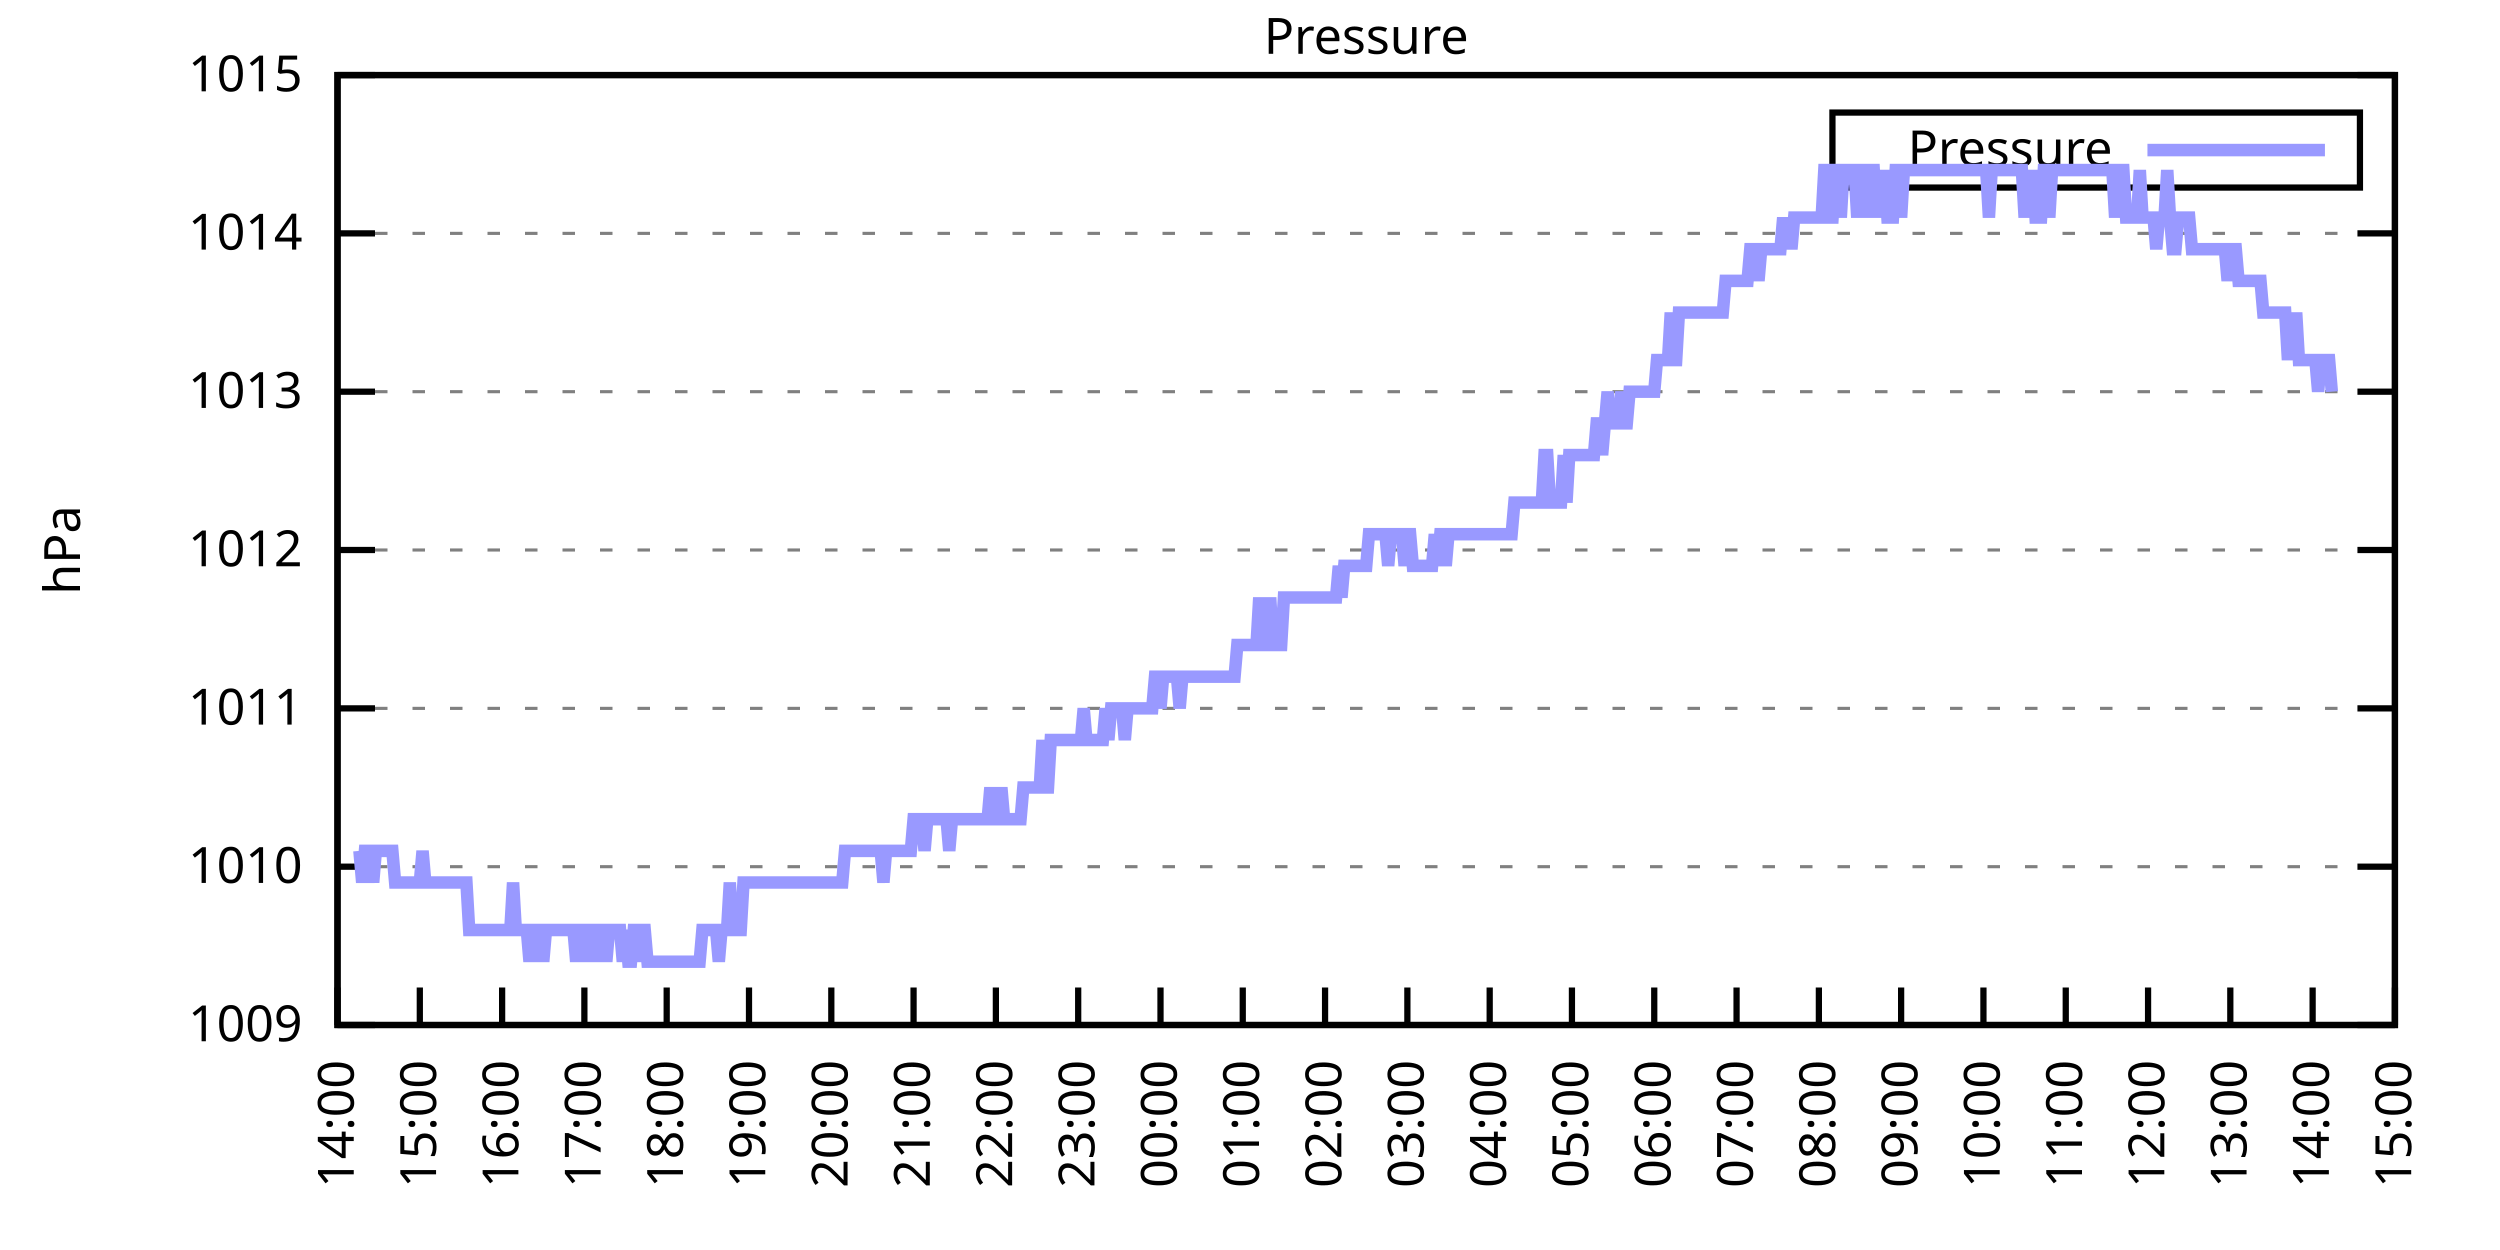
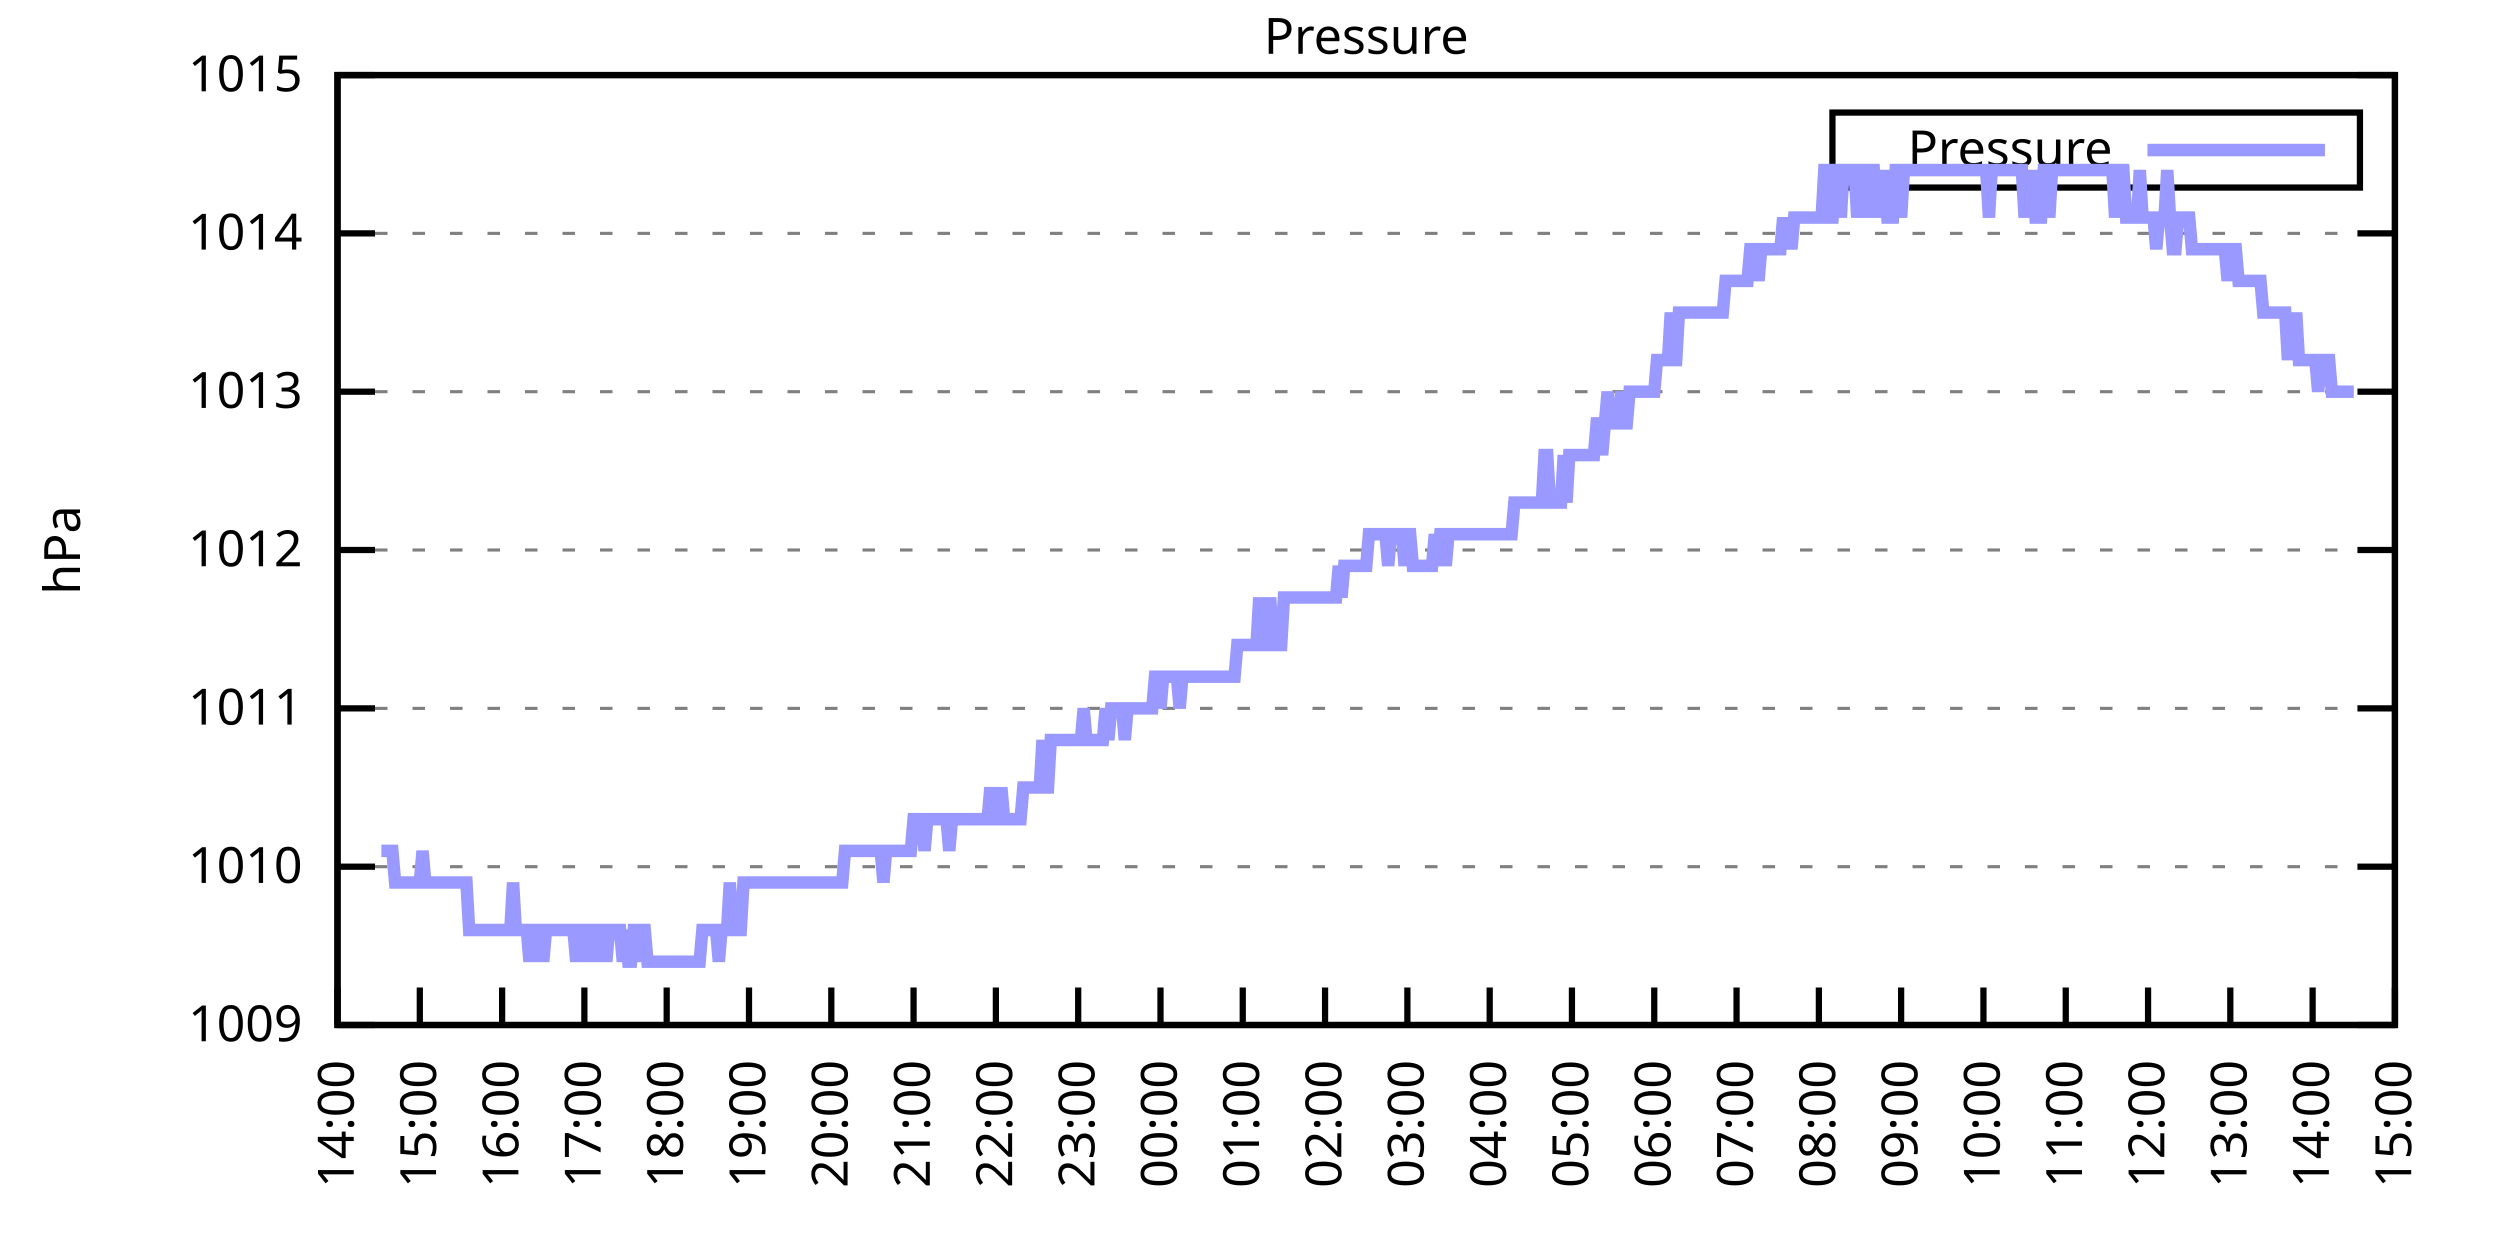
<svg xmlns="http://www.w3.org/2000/svg" xmlns:xlink="http://www.w3.org/1999/xlink" width="400" height="200" viewBox="0 0 400 200">
  <g id="gnuplot_canvas">
    <rect x="0" y="0" width="400" height="200" fill="none" />
    <defs>
      <circle id="gpDot" r="0.5" stroke-width="0.5" stroke="currentColor" />
      <path id="gpPt0" stroke-width="0.333" stroke="currentColor" d="M-1,0 h2 M0,-1 v2" />
      <path id="gpPt1" stroke-width="0.333" stroke="currentColor" d="M-1,-1 L1,1 M1,-1 L-1,1" />
      <path id="gpPt2" stroke-width="0.333" stroke="currentColor" d="M-1,0 L1,0 M0,-1 L0,1 M-1,-1 L1,1 M-1,1 L1,-1" />
      <rect id="gpPt3" stroke-width="0.333" stroke="currentColor" x="-1" y="-1" width="2" height="2" />
      <rect id="gpPt4" stroke-width="0.333" stroke="currentColor" fill="currentColor" x="-1" y="-1" width="2" height="2" />
      <circle id="gpPt5" stroke-width="0.333" stroke="currentColor" cx="0" cy="0" r="1" />
      <use xlink:href="#gpPt5" id="gpPt6" fill="currentColor" stroke="none" />
      <path id="gpPt7" stroke-width="0.333" stroke="currentColor" d="M0,-1.33 L-1.33,0.67 L1.33,0.67 z" />
      <use xlink:href="#gpPt7" id="gpPt8" fill="currentColor" stroke="none" />
      <use xlink:href="#gpPt7" id="gpPt9" stroke="currentColor" transform="rotate(180)" />
      <use xlink:href="#gpPt9" id="gpPt10" fill="currentColor" stroke="none" />
      <use xlink:href="#gpPt3" id="gpPt11" stroke="currentColor" transform="rotate(45)" />
      <use xlink:href="#gpPt11" id="gpPt12" fill="currentColor" stroke="none" />
      <path id="gpPt13" stroke-width="0.333" stroke="currentColor" d="M0,1.330 L1.265,0.411 L0.782,-1.067 L-0.782,-1.076 L-1.265,0.411 z" />
      <use xlink:href="#gpPt13" id="gpPt14" fill="currentColor" stroke="none" />
      <filter id="textbox" filterUnits="objectBoundingBox" x="0" y="0" height="1" width="1">
        <feFlood flood-color="white" flood-opacity="1" result="bgnd" />
        <feComposite in="SourceGraphic" in2="bgnd" operator="atop" />
      </filter>
      <filter id="greybox" filterUnits="objectBoundingBox" x="0" y="0" height="1" width="1">
        <feFlood flood-color="lightgrey" flood-opacity="1" result="grey" />
        <feComposite in="SourceGraphic" in2="grey" operator="atop" />
      </filter>
    </defs>
    <g fill="none" color="white" stroke="currentColor" stroke-width="1.00" stroke-linecap="butt" stroke-linejoin="miter">
</g>
    <g fill="none" color="black" stroke="currentColor" stroke-width="1.00" stroke-linecap="butt" stroke-linejoin="miter">
      <g stroke="none" shape-rendering="crispEdges">
        <polygon fill="rgb(255, 255, 255)" points="54.00,164.00 383.18,164.00 383.18,12.02 54.00,12.02 " />
      </g>
    </g>
    <g fill="none" color="black" stroke="currentColor" stroke-width="1.00" stroke-linecap="butt" stroke-linejoin="miter">
</g>
    <g fill="none" color="black" stroke="black" stroke-width="0.50" stroke-linecap="butt" stroke-linejoin="miter">
</g>
    <g fill="none" color="gray" stroke="currentColor" stroke-width="0.50" stroke-linecap="butt" stroke-linejoin="miter">
      <path stroke="gray" stroke-dasharray="2,4" class="gridline" d="M54.00,164.00 L383.19,164.00  " />
    </g>
    <g fill="none" color="gray" stroke="gray" stroke-width="1.00" stroke-linecap="butt" stroke-linejoin="miter">
</g>
    <g fill="none" color="black" stroke="currentColor" stroke-width="1.00" stroke-linecap="butt" stroke-linejoin="miter">
      <path stroke="black" d="M54.00,164.00 L60.00,164.00 M383.19,164.00 L377.19,164.00  " />
      <g transform="translate(48.40,166.60)" stroke="none" fill="black" font-family="Sans" font-size="8.00" text-anchor="end">
        <text>
          <tspan font-family="Sans"> 1009</tspan>
        </text>
      </g>
    </g>
    <g fill="none" color="black" stroke="currentColor" stroke-width="1.00" stroke-linecap="butt" stroke-linejoin="miter">
</g>
    <g fill="none" color="black" stroke="black" stroke-width="0.50" stroke-linecap="butt" stroke-linejoin="miter">
</g>
    <g fill="none" color="gray" stroke="currentColor" stroke-width="0.50" stroke-linecap="butt" stroke-linejoin="miter">
      <path stroke="gray" stroke-dasharray="2,4" class="gridline" d="M54.00,138.67 L383.19,138.67  " />
    </g>
    <g fill="none" color="gray" stroke="gray" stroke-width="1.00" stroke-linecap="butt" stroke-linejoin="miter">
</g>
    <g fill="none" color="black" stroke="currentColor" stroke-width="1.00" stroke-linecap="butt" stroke-linejoin="miter">
      <path stroke="black" d="M54.00,138.67 L60.00,138.67 M383.19,138.67 L377.19,138.67  " />
      <g transform="translate(48.40,141.27)" stroke="none" fill="black" font-family="Sans" font-size="8.00" text-anchor="end">
        <text>
          <tspan font-family="Sans"> 1010</tspan>
        </text>
      </g>
    </g>
    <g fill="none" color="black" stroke="currentColor" stroke-width="1.00" stroke-linecap="butt" stroke-linejoin="miter">
</g>
    <g fill="none" color="black" stroke="black" stroke-width="0.50" stroke-linecap="butt" stroke-linejoin="miter">
</g>
    <g fill="none" color="gray" stroke="currentColor" stroke-width="0.50" stroke-linecap="butt" stroke-linejoin="miter">
      <path stroke="gray" stroke-dasharray="2,4" class="gridline" d="M54.00,113.34 L383.19,113.34  " />
    </g>
    <g fill="none" color="gray" stroke="gray" stroke-width="1.00" stroke-linecap="butt" stroke-linejoin="miter">
</g>
    <g fill="none" color="black" stroke="currentColor" stroke-width="1.00" stroke-linecap="butt" stroke-linejoin="miter">
      <path stroke="black" d="M54.00,113.34 L60.00,113.34 M383.19,113.34 L377.19,113.34  " />
      <g transform="translate(48.40,115.94)" stroke="none" fill="black" font-family="Sans" font-size="8.00" text-anchor="end">
        <text>
          <tspan font-family="Sans"> 1011</tspan>
        </text>
      </g>
    </g>
    <g fill="none" color="black" stroke="currentColor" stroke-width="1.00" stroke-linecap="butt" stroke-linejoin="miter">
</g>
    <g fill="none" color="black" stroke="black" stroke-width="0.50" stroke-linecap="butt" stroke-linejoin="miter">
</g>
    <g fill="none" color="gray" stroke="currentColor" stroke-width="0.50" stroke-linecap="butt" stroke-linejoin="miter">
      <path stroke="gray" stroke-dasharray="2,4" class="gridline" d="M54.00,88.00 L383.19,88.00  " />
    </g>
    <g fill="none" color="gray" stroke="gray" stroke-width="1.00" stroke-linecap="butt" stroke-linejoin="miter">
</g>
    <g fill="none" color="black" stroke="currentColor" stroke-width="1.00" stroke-linecap="butt" stroke-linejoin="miter">
      <path stroke="black" d="M54.00,88.00 L60.00,88.00 M383.19,88.00 L377.19,88.00  " />
      <g transform="translate(48.40,90.60)" stroke="none" fill="black" font-family="Sans" font-size="8.00" text-anchor="end">
        <text>
          <tspan font-family="Sans"> 1012</tspan>
        </text>
      </g>
    </g>
    <g fill="none" color="black" stroke="currentColor" stroke-width="1.00" stroke-linecap="butt" stroke-linejoin="miter">
</g>
    <g fill="none" color="black" stroke="black" stroke-width="0.50" stroke-linecap="butt" stroke-linejoin="miter">
</g>
    <g fill="none" color="gray" stroke="currentColor" stroke-width="0.50" stroke-linecap="butt" stroke-linejoin="miter">
      <path stroke="gray" stroke-dasharray="2,4" class="gridline" d="M54.00,62.67 L383.19,62.67  " />
    </g>
    <g fill="none" color="gray" stroke="gray" stroke-width="1.00" stroke-linecap="butt" stroke-linejoin="miter">
</g>
    <g fill="none" color="black" stroke="currentColor" stroke-width="1.00" stroke-linecap="butt" stroke-linejoin="miter">
      <path stroke="black" d="M54.00,62.67 L60.00,62.67 M383.19,62.67 L377.19,62.67  " />
      <g transform="translate(48.40,65.27)" stroke="none" fill="black" font-family="Sans" font-size="8.00" text-anchor="end">
        <text>
          <tspan font-family="Sans"> 1013</tspan>
        </text>
      </g>
    </g>
    <g fill="none" color="black" stroke="currentColor" stroke-width="1.00" stroke-linecap="butt" stroke-linejoin="miter">
</g>
    <g fill="none" color="black" stroke="black" stroke-width="0.50" stroke-linecap="butt" stroke-linejoin="miter">
</g>
    <g fill="none" color="gray" stroke="currentColor" stroke-width="0.50" stroke-linecap="butt" stroke-linejoin="miter">
      <path stroke="gray" stroke-dasharray="2,4" class="gridline" d="M54.00,37.34 L383.19,37.34  " />
    </g>
    <g fill="none" color="gray" stroke="gray" stroke-width="1.00" stroke-linecap="butt" stroke-linejoin="miter">
</g>
    <g fill="none" color="black" stroke="currentColor" stroke-width="1.00" stroke-linecap="butt" stroke-linejoin="miter">
      <path stroke="black" d="M54.00,37.34 L60.00,37.34 M383.19,37.34 L377.19,37.34  " />
      <g transform="translate(48.40,39.94)" stroke="none" fill="black" font-family="Sans" font-size="8.00" text-anchor="end">
        <text>
          <tspan font-family="Sans"> 1014</tspan>
        </text>
      </g>
    </g>
    <g fill="none" color="black" stroke="currentColor" stroke-width="1.00" stroke-linecap="butt" stroke-linejoin="miter">
</g>
    <g fill="none" color="black" stroke="black" stroke-width="0.50" stroke-linecap="butt" stroke-linejoin="miter">
</g>
    <g fill="none" color="gray" stroke="currentColor" stroke-width="0.50" stroke-linecap="butt" stroke-linejoin="miter">
      <path stroke="gray" stroke-dasharray="2,4" class="gridline" d="M54.00,12.01 L383.19,12.01  " />
    </g>
    <g fill="none" color="gray" stroke="gray" stroke-width="1.00" stroke-linecap="butt" stroke-linejoin="miter">
</g>
    <g fill="none" color="black" stroke="currentColor" stroke-width="1.00" stroke-linecap="butt" stroke-linejoin="miter">
      <path stroke="black" d="M54.00,12.01 L60.00,12.01 M383.19,12.01 L377.19,12.01  " />
      <g transform="translate(48.40,14.61)" stroke="none" fill="black" font-family="Sans" font-size="8.00" text-anchor="end">
        <text>
          <tspan font-family="Sans"> 1015</tspan>
        </text>
      </g>
    </g>
    <g fill="none" color="black" stroke="currentColor" stroke-width="1.00" stroke-linecap="butt" stroke-linejoin="miter">
      <path stroke="black" d="M54.00,164.00 L54.00,158.00  " />
      <g transform="translate(56.60,169.60) rotate(270.00)" stroke="none" fill="black" font-family="Sans" font-size="8.00" text-anchor="end">
        <text>
          <tspan font-family="Sans">14:00</tspan>
        </text>
      </g>
    </g>
    <g fill="none" color="black" stroke="currentColor" stroke-width="1.00" stroke-linecap="butt" stroke-linejoin="miter">
      <path stroke="black" d="M67.17,164.00 L67.17,158.00  " />
      <g transform="translate(69.77,169.60) rotate(270.00)" stroke="none" fill="black" font-family="Sans" font-size="8.00" text-anchor="end">
        <text>
          <tspan font-family="Sans">15:00</tspan>
        </text>
      </g>
    </g>
    <g fill="none" color="black" stroke="currentColor" stroke-width="1.00" stroke-linecap="butt" stroke-linejoin="miter">
      <path stroke="black" d="M80.34,164.00 L80.34,158.00  " />
      <g transform="translate(82.94,169.60) rotate(270.00)" stroke="none" fill="black" font-family="Sans" font-size="8.00" text-anchor="end">
        <text>
          <tspan font-family="Sans">16:00</tspan>
        </text>
      </g>
    </g>
    <g fill="none" color="black" stroke="currentColor" stroke-width="1.00" stroke-linecap="butt" stroke-linejoin="miter">
      <path stroke="black" d="M93.50,164.00 L93.50,158.00  " />
      <g transform="translate(96.10,169.60) rotate(270.00)" stroke="none" fill="black" font-family="Sans" font-size="8.00" text-anchor="end">
        <text>
          <tspan font-family="Sans">17:00</tspan>
        </text>
      </g>
    </g>
    <g fill="none" color="black" stroke="currentColor" stroke-width="1.00" stroke-linecap="butt" stroke-linejoin="miter">
      <path stroke="black" d="M106.67,164.00 L106.67,158.00  " />
      <g transform="translate(109.27,169.60) rotate(270.00)" stroke="none" fill="black" font-family="Sans" font-size="8.00" text-anchor="end">
        <text>
          <tspan font-family="Sans">18:00</tspan>
        </text>
      </g>
    </g>
    <g fill="none" color="black" stroke="currentColor" stroke-width="1.00" stroke-linecap="butt" stroke-linejoin="miter">
      <path stroke="black" d="M119.84,164.00 L119.84,158.00  " />
      <g transform="translate(122.44,169.60) rotate(270.00)" stroke="none" fill="black" font-family="Sans" font-size="8.00" text-anchor="end">
        <text>
          <tspan font-family="Sans">19:00</tspan>
        </text>
      </g>
    </g>
    <g fill="none" color="black" stroke="currentColor" stroke-width="1.00" stroke-linecap="butt" stroke-linejoin="miter">
      <path stroke="black" d="M133.01,164.00 L133.01,158.00  " />
      <g transform="translate(135.61,169.60) rotate(270.00)" stroke="none" fill="black" font-family="Sans" font-size="8.00" text-anchor="end">
        <text>
          <tspan font-family="Sans">20:00</tspan>
        </text>
      </g>
    </g>
    <g fill="none" color="black" stroke="currentColor" stroke-width="1.00" stroke-linecap="butt" stroke-linejoin="miter">
      <path stroke="black" d="M146.17,164.00 L146.17,158.00  " />
      <g transform="translate(148.77,169.60) rotate(270.00)" stroke="none" fill="black" font-family="Sans" font-size="8.00" text-anchor="end">
        <text>
          <tspan font-family="Sans">21:00</tspan>
        </text>
      </g>
    </g>
    <g fill="none" color="black" stroke="currentColor" stroke-width="1.00" stroke-linecap="butt" stroke-linejoin="miter">
      <path stroke="black" d="M159.34,164.00 L159.34,158.00  " />
      <g transform="translate(161.94,169.60) rotate(270.00)" stroke="none" fill="black" font-family="Sans" font-size="8.00" text-anchor="end">
        <text>
          <tspan font-family="Sans">22:00</tspan>
        </text>
      </g>
    </g>
    <g fill="none" color="black" stroke="currentColor" stroke-width="1.00" stroke-linecap="butt" stroke-linejoin="miter">
      <path stroke="black" d="M172.51,164.00 L172.51,158.00  " />
      <g transform="translate(175.11,169.60) rotate(270.00)" stroke="none" fill="black" font-family="Sans" font-size="8.00" text-anchor="end">
        <text>
          <tspan font-family="Sans">23:00</tspan>
        </text>
      </g>
    </g>
    <g fill="none" color="black" stroke="currentColor" stroke-width="1.00" stroke-linecap="butt" stroke-linejoin="miter">
      <path stroke="black" d="M185.68,164.00 L185.68,158.00  " />
      <g transform="translate(188.28,169.60) rotate(270.00)" stroke="none" fill="black" font-family="Sans" font-size="8.00" text-anchor="end">
        <text>
          <tspan font-family="Sans">00:00</tspan>
        </text>
      </g>
    </g>
    <g fill="none" color="black" stroke="currentColor" stroke-width="1.00" stroke-linecap="butt" stroke-linejoin="miter">
      <path stroke="black" d="M198.84,164.00 L198.84,158.00  " />
      <g transform="translate(201.44,169.60) rotate(270.00)" stroke="none" fill="black" font-family="Sans" font-size="8.00" text-anchor="end">
        <text>
          <tspan font-family="Sans">01:00</tspan>
        </text>
      </g>
    </g>
    <g fill="none" color="black" stroke="currentColor" stroke-width="1.00" stroke-linecap="butt" stroke-linejoin="miter">
      <path stroke="black" d="M212.01,164.00 L212.01,158.00  " />
      <g transform="translate(214.61,169.60) rotate(270.00)" stroke="none" fill="black" font-family="Sans" font-size="8.00" text-anchor="end">
        <text>
          <tspan font-family="Sans">02:00</tspan>
        </text>
      </g>
    </g>
    <g fill="none" color="black" stroke="currentColor" stroke-width="1.00" stroke-linecap="butt" stroke-linejoin="miter">
      <path stroke="black" d="M225.18,164.00 L225.18,158.00  " />
      <g transform="translate(227.78,169.60) rotate(270.00)" stroke="none" fill="black" font-family="Sans" font-size="8.00" text-anchor="end">
        <text>
          <tspan font-family="Sans">03:00</tspan>
        </text>
      </g>
    </g>
    <g fill="none" color="black" stroke="currentColor" stroke-width="1.00" stroke-linecap="butt" stroke-linejoin="miter">
      <path stroke="black" d="M238.35,164.00 L238.35,158.00  " />
      <g transform="translate(240.95,169.60) rotate(270.00)" stroke="none" fill="black" font-family="Sans" font-size="8.00" text-anchor="end">
        <text>
          <tspan font-family="Sans">04:00</tspan>
        </text>
      </g>
    </g>
    <g fill="none" color="black" stroke="currentColor" stroke-width="1.00" stroke-linecap="butt" stroke-linejoin="miter">
      <path stroke="black" d="M251.51,164.00 L251.51,158.00  " />
      <g transform="translate(254.11,169.60) rotate(270.00)" stroke="none" fill="black" font-family="Sans" font-size="8.00" text-anchor="end">
        <text>
          <tspan font-family="Sans">05:00</tspan>
        </text>
      </g>
    </g>
    <g fill="none" color="black" stroke="currentColor" stroke-width="1.00" stroke-linecap="butt" stroke-linejoin="miter">
      <path stroke="black" d="M264.68,164.00 L264.68,158.00  " />
      <g transform="translate(267.28,169.60) rotate(270.00)" stroke="none" fill="black" font-family="Sans" font-size="8.00" text-anchor="end">
        <text>
          <tspan font-family="Sans">06:00</tspan>
        </text>
      </g>
    </g>
    <g fill="none" color="black" stroke="currentColor" stroke-width="1.00" stroke-linecap="butt" stroke-linejoin="miter">
      <path stroke="black" d="M277.85,164.00 L277.85,158.00  " />
      <g transform="translate(280.45,169.60) rotate(270.00)" stroke="none" fill="black" font-family="Sans" font-size="8.00" text-anchor="end">
        <text>
          <tspan font-family="Sans">07:00</tspan>
        </text>
      </g>
    </g>
    <g fill="none" color="black" stroke="currentColor" stroke-width="1.00" stroke-linecap="butt" stroke-linejoin="miter">
      <path stroke="black" d="M291.02,164.00 L291.02,158.00  " />
      <g transform="translate(293.62,169.60) rotate(270.00)" stroke="none" fill="black" font-family="Sans" font-size="8.00" text-anchor="end">
        <text>
          <tspan font-family="Sans">08:00</tspan>
        </text>
      </g>
    </g>
    <g fill="none" color="black" stroke="currentColor" stroke-width="1.00" stroke-linecap="butt" stroke-linejoin="miter">
      <path stroke="black" d="M304.18,164.00 L304.18,158.00  " />
      <g transform="translate(306.78,169.60) rotate(270.00)" stroke="none" fill="black" font-family="Sans" font-size="8.00" text-anchor="end">
        <text>
          <tspan font-family="Sans">09:00</tspan>
        </text>
      </g>
    </g>
    <g fill="none" color="black" stroke="currentColor" stroke-width="1.00" stroke-linecap="butt" stroke-linejoin="miter">
      <path stroke="black" d="M317.35,164.00 L317.35,158.00  " />
      <g transform="translate(319.95,169.60) rotate(270.00)" stroke="none" fill="black" font-family="Sans" font-size="8.00" text-anchor="end">
        <text>
          <tspan font-family="Sans">10:00</tspan>
        </text>
      </g>
    </g>
    <g fill="none" color="black" stroke="currentColor" stroke-width="1.00" stroke-linecap="butt" stroke-linejoin="miter">
      <path stroke="black" d="M330.52,164.00 L330.52,158.00  " />
      <g transform="translate(333.12,169.60) rotate(270.00)" stroke="none" fill="black" font-family="Sans" font-size="8.00" text-anchor="end">
        <text>
          <tspan font-family="Sans">11:00</tspan>
        </text>
      </g>
    </g>
    <g fill="none" color="black" stroke="currentColor" stroke-width="1.00" stroke-linecap="butt" stroke-linejoin="miter">
      <path stroke="black" d="M343.69,164.00 L343.69,158.00  " />
      <g transform="translate(346.29,169.60) rotate(270.00)" stroke="none" fill="black" font-family="Sans" font-size="8.00" text-anchor="end">
        <text>
          <tspan font-family="Sans">12:00</tspan>
        </text>
      </g>
    </g>
    <g fill="none" color="black" stroke="currentColor" stroke-width="1.00" stroke-linecap="butt" stroke-linejoin="miter">
      <path stroke="black" d="M356.85,164.00 L356.85,158.00  " />
      <g transform="translate(359.45,169.60) rotate(270.00)" stroke="none" fill="black" font-family="Sans" font-size="8.00" text-anchor="end">
        <text>
          <tspan font-family="Sans">13:00</tspan>
        </text>
      </g>
    </g>
    <g fill="none" color="black" stroke="currentColor" stroke-width="1.00" stroke-linecap="butt" stroke-linejoin="miter">
      <path stroke="black" d="M370.02,164.00 L370.02,158.00  " />
      <g transform="translate(372.62,169.60) rotate(270.00)" stroke="none" fill="black" font-family="Sans" font-size="8.00" text-anchor="end">
        <text>
          <tspan font-family="Sans">14:00</tspan>
        </text>
      </g>
    </g>
    <g fill="none" color="black" stroke="currentColor" stroke-width="1.00" stroke-linecap="butt" stroke-linejoin="miter">
      <path stroke="black" d="M383.19,164.00 L383.19,158.00  " />
      <g transform="translate(385.79,169.60) rotate(270.00)" stroke="none" fill="black" font-family="Sans" font-size="8.00" text-anchor="end">
        <text>
          <tspan font-family="Sans">15:00</tspan>
        </text>
      </g>
    </g>
    <g fill="none" color="black" stroke="currentColor" stroke-width="1.00" stroke-linecap="butt" stroke-linejoin="miter">
</g>
    <g fill="none" color="black" stroke="currentColor" stroke-width="1.00" stroke-linecap="butt" stroke-linejoin="miter">
      <path stroke="black" d="M54.00,12.01 L54.00,164.00 L383.19,164.00 L383.19,12.01 L54.00,12.01 Z  " />
    </g>
    <g fill="none" color="black" stroke="currentColor" stroke-width="1.00" stroke-linecap="butt" stroke-linejoin="miter">
</g>
    <g fill="none" color="black" stroke="currentColor" stroke-width="1.00" stroke-linecap="butt" stroke-linejoin="miter">
      <path stroke="black" d="M293.19,30.01 L293.19,18.01 L377.59,18.01 L377.59,30.01 L293.19,30.01 Z  " />
    </g>
    <g id="Pressure_plot_1">
      <g fill="none" color="white" stroke="black" stroke-width="2.00" stroke-linecap="butt" stroke-linejoin="miter">
</g>
      <g fill="none" color="black" stroke="currentColor" stroke-width="2.00" stroke-linecap="butt" stroke-linejoin="miter">
        <g transform="translate(337.99,26.61)" stroke="none" fill="black" font-family="Sans" font-size="8.00" text-anchor="end">
          <text>
            <tspan font-family="Sans">Pressure</tspan>
          </text>
        </g>
      </g>
      <g fill="none" color="black" stroke="currentColor" stroke-width="2.00" stroke-linecap="butt" stroke-linejoin="miter">
-         <path stroke="rgb(153, 153, 255)" d="M343.59,24.01 L371.99,24.01 M57.51,136.14 L57.95,141.20 L58.39,136.14 L58.83,136.14 L59.27,136.14 L59.71,141.20   L60.14,136.14 L60.58,136.14 L61.02,136.14 L61.46,136.14 L61.90,136.14 L62.34,136.14 L62.78,136.14 L63.22,141.20   L63.66,141.20 L64.10,141.20 L64.53,141.20 L64.97,141.20 L65.41,141.20 L65.85,141.20 L66.29,141.20 L66.73,141.20   L67.17,141.20 L67.61,136.14 L68.05,141.20 L68.48,141.20 L68.92,141.20 L69.36,141.20 L69.80,141.20 L70.24,141.20   L70.68,141.20 L71.12,141.20 L71.56,141.20 L72.00,141.20 L72.43,141.20 L72.87,141.20 L73.31,141.20 L73.75,141.20   L74.19,141.20 L74.63,141.20 L75.07,148.80 L75.51,148.80 L75.95,148.80 L76.38,148.80 L76.82,148.80 L77.26,148.80   L77.70,148.80 L78.14,148.80 L78.58,148.80 L79.02,148.80 L79.46,148.80 L79.90,148.80 L80.34,148.80 L80.77,148.80   L81.21,148.80 L81.65,148.80 L82.09,141.20 L82.53,148.80 L82.97,148.80 L83.41,148.80 L83.85,148.80 L84.29,148.80   L84.72,153.87 L85.16,148.80 L85.60,148.80 L86.04,153.87 L86.48,148.80 L86.92,153.87 L87.36,148.80 L87.80,148.80   L88.24,148.80 L88.67,148.80 L89.11,148.80 L89.55,148.80 L89.99,148.80 L90.43,148.80 L90.87,148.80 L91.31,148.80   L91.75,148.80 L92.19,153.87 L92.62,148.80 L93.06,153.87 L93.50,148.80 L93.94,148.80 L94.38,153.87 L94.82,148.80   L95.26,153.87 L95.70,148.80 L96.14,148.80 L96.58,148.80 L97.01,153.87 L97.45,148.80 L97.89,148.80 L98.33,148.80   L98.77,148.80 L99.21,148.80 L99.65,153.87 L100.09,148.80 L100.53,153.87 L100.96,153.87 L101.40,148.80 L101.84,148.80   L102.28,153.87 L102.72,148.80 L103.16,148.80 L103.60,153.87 L104.04,153.87 L104.48,153.87 L104.91,153.87 L105.35,153.87   L105.79,153.87 L106.23,153.87 L106.67,153.87 L107.11,153.87 L107.55,153.87 L107.99,153.87 L108.43,153.87 L108.87,153.87   L109.30,153.87 L109.74,153.87 L110.18,153.87 L110.62,153.87 L111.06,153.87 L111.50,153.87 L111.94,153.87 L112.38,148.80   L112.82,148.80 L113.25,148.80 L113.69,148.80 L114.13,148.80 L114.57,148.80 L115.01,153.87 L115.45,148.80 L115.89,148.80   L116.33,148.80 L116.77,141.20 L117.20,148.80 L117.64,148.80 L118.08,148.80 L118.52,148.80 L118.96,141.20 L119.40,141.20   L119.84,141.20 L120.28,141.20 L120.72,141.20 L121.15,141.20 L121.59,141.20 L122.03,141.20 L122.47,141.20 L122.91,141.20   L123.35,141.20 L123.79,141.20 L124.23,141.20 L124.67,141.20 L125.11,141.20 L125.54,141.20 L125.98,141.20 L126.42,141.20   L126.86,141.20 L127.30,141.20 L127.74,141.20 L128.18,141.20 L128.62,141.20 L129.06,141.20 L129.49,141.20 L129.93,141.20   L130.37,141.20 L130.81,141.20 L131.25,141.20 L131.69,141.20 L132.13,141.20 L132.57,141.20 L133.01,141.20 L133.44,141.20   L133.88,141.20 L134.32,141.20 L134.76,141.20 L135.20,136.14 L135.64,136.14 L136.08,136.14 L136.52,136.14 L136.96,136.14   L137.39,136.14 L137.83,136.14 L138.27,136.14 L138.71,136.14 L139.15,136.14 L139.59,136.14 L140.03,136.14 L140.47,136.14   L140.91,136.14 L141.35,141.20 L141.78,136.14 L142.22,136.14 L142.66,136.14 L143.10,136.14 L143.54,136.14 L143.98,136.14   L144.42,136.14 L144.86,136.14 L145.30,136.14 L145.73,136.14 L146.17,131.07 L146.61,131.07 L147.05,131.07 L147.49,131.07   L147.93,136.14 L148.37,131.07 L148.81,131.07 L149.25,131.07 L149.68,131.07 L150.12,131.07 L150.56,131.07 L151.00,131.07   L151.44,131.07 L151.88,136.14 L152.32,131.07 L152.76,131.07 L153.20,131.07 L153.63,131.07 L154.07,131.07 L154.51,131.07   L154.95,131.07 L155.39,131.07 L155.83,131.07 L156.27,131.07 L156.71,131.07 L157.15,131.07 L157.59,131.07 L158.02,131.07   L158.46,126.00 L158.90,131.07 L159.34,131.07 L159.78,131.07 L160.22,126.00 L160.66,131.07 L161.10,131.07 L161.54,131.07   L161.97,131.07 L162.41,131.07 L162.85,131.07 L163.29,131.07 L163.73,126.00 L164.17,126.00 L164.61,126.00 L165.05,126.00   L165.49,126.00 L165.92,126.00 L166.36,126.00 L166.80,118.40 L167.24,126.00 L167.68,126.00 L168.12,118.40 L168.56,118.40   L169.00,118.40 L169.44,118.40 L169.87,118.40 L170.31,118.40 L170.75,118.40 L171.19,118.40 L171.63,118.40 L172.07,118.40   L172.51,118.40 L172.95,118.40 L173.39,113.34 L173.83,118.40 L174.26,118.40 L174.70,118.40 L175.14,118.40 L175.58,118.40   L176.02,118.40 L176.46,118.40 L176.90,113.34 L177.34,118.40 L177.78,113.34 L178.21,113.34 L178.65,113.34 L179.09,113.34   L179.53,113.34 L179.97,118.40 L180.41,113.34 L180.85,113.34 L181.29,113.34 L181.73,113.34 L182.16,113.34 L182.60,113.34   L183.04,113.34 L183.48,113.34 L183.92,113.34 L184.36,113.34 L184.80,108.27 L185.24,108.27 L185.68,113.34 L186.11,108.27   L186.55,108.27 L186.99,108.27 L187.43,108.27 L187.87,108.27 L188.31,108.27 L188.75,113.34 L189.19,108.27 L189.63,108.27   L190.07,108.27 L190.50,108.27 L190.94,108.27 L191.38,108.27 L191.82,108.27 L192.26,108.27 L192.70,108.27 L193.14,108.27   L193.58,108.27 L194.02,108.27 L194.45,108.27 L194.89,108.27 L195.33,108.27 L195.77,108.27 L196.21,108.27 L196.65,108.27   L197.09,108.27 L197.53,108.27 L197.97,103.20 L198.40,103.20 L198.84,103.20 L199.28,103.20 L199.72,103.20 L200.16,103.20   L200.60,103.20 L201.04,103.20 L201.48,95.60 L201.92,103.20 L202.35,103.20 L202.79,103.20 L203.23,95.60 L203.67,103.20   L204.11,103.20 L204.55,103.20 L204.99,103.20 L205.43,95.60 L205.87,95.60 L206.31,95.60 L206.74,95.60 L207.18,95.60   L207.62,95.60 L208.06,95.60 L208.50,95.60 L208.94,95.60 L209.38,95.60 L209.82,95.60 L210.26,95.60 L210.69,95.60   L211.13,95.60 L211.57,95.60 L212.01,95.60 L212.45,95.60 L212.89,95.60 L213.33,95.60 L213.77,95.60 L214.21,90.54   L214.64,95.60 L215.08,90.54 L215.52,90.54 L215.96,90.54 L216.40,90.54 L216.84,90.54 L217.28,90.54 L217.72,90.54   L218.16,90.54 L218.60,90.54 L219.03,85.47 L219.47,85.47 L219.91,85.47 L220.35,85.47 L220.79,85.47 L221.23,85.47   L221.67,85.47 L222.11,90.54 L222.55,85.47 L222.98,85.47 L223.42,85.47 L223.86,85.47 L224.30,85.47 L224.74,90.54   L225.18,85.47 L225.62,85.47 L226.06,90.54 L226.50,90.54 L226.93,90.54 L227.37,90.54 L227.81,90.54 L228.25,90.54   L228.69,90.54 L229.13,90.54 L229.57,85.47 L230.01,90.54 L230.45,85.47 L230.88,85.47 L231.32,90.54 L231.76,85.47   L232.20,85.47 L232.64,85.47 L233.08,85.47 L233.52,85.47 L233.96,85.47 L234.40,85.47 L234.84,85.47 L235.27,85.47   L235.71,85.47 L236.15,85.47 L236.59,85.47 L237.03,85.47 L237.47,85.47 L237.91,85.47 L238.35,85.47 L238.79,85.47   L239.22,85.47 L239.66,85.47 L240.10,85.47 L240.54,85.47 L240.98,85.47 L241.42,85.47 L241.86,85.47 L242.30,80.41   L242.74,80.41 L243.17,80.41 L243.61,80.41 L244.05,80.41 L244.49,80.41 L244.93,80.41 L245.37,80.41 L245.81,80.41   L246.25,80.41 L246.69,80.41 L247.12,72.81 L247.56,72.81 L248.00,80.41 L248.44,80.41 L248.88,80.41 L249.32,80.41   L249.76,80.41 L250.20,72.81 L250.64,80.41 L251.08,72.81 L251.51,72.81 L251.95,72.81 L252.39,72.81 L252.83,72.81   L253.27,72.81 L253.71,72.81 L254.15,72.81 L254.59,72.81 L255.03,72.81 L255.46,67.74 L255.90,67.74 L256.34,72.81   L256.78,67.74 L257.22,62.67 L257.66,67.74 L258.10,67.74 L258.54,67.74 L258.98,67.74 L259.41,62.67 L259.85,67.74   L260.29,67.74 L260.73,62.67 L261.17,62.67 L261.61,62.67 L262.05,62.67 L262.49,62.67 L262.93,62.67 L263.36,62.67   L263.80,62.67 L264.24,62.67 L264.68,62.67 L265.12,57.61 L265.56,57.61 L266.00,57.61 L266.44,57.61 L266.88,57.61   L267.32,50.01 L267.75,57.61 L268.19,57.61 L268.63,50.01 L269.07,50.01 L269.51,50.01 L269.95,50.01 L270.39,50.01   L270.83,50.01 L271.27,50.01 L271.70,50.01 L272.14,50.01 L272.58,50.01 L273.02,50.01 L273.46,50.01 L273.90,50.01   L274.34,50.01 L274.78,50.01 L275.22,50.01 L275.65,50.01 L276.09,44.94 L276.53,44.94 L276.97,44.94 L277.41,44.94   L277.85,44.94 L278.29,44.94 L278.73,44.94 L279.17,44.94 L279.60,44.94 L280.04,39.87 L280.48,39.87 L280.92,39.87   L281.36,44.94 L281.80,39.87 L282.24,39.87 L282.68,39.87 L283.12,39.87 L283.56,39.87 L283.99,39.87 L284.43,39.87   L284.87,39.87 L285.31,34.81 L285.75,39.87 L286.19,34.81 L286.63,39.87 L287.07,34.81 L287.51,34.81 L287.94,34.81   L288.38,34.81 L288.82,34.81 L289.26,34.81 L289.70,34.81 L290.14,34.81 L290.58,34.81 L291.02,34.81 L291.46,34.81   L291.89,27.21 L292.33,27.21 L292.77,34.81 L293.21,34.81 L293.65,27.21 L294.09,27.21 L294.53,34.81 L294.97,27.21   L295.41,27.21 L295.84,27.21 L296.28,27.21 L296.72,27.21 L297.16,34.81 L297.60,27.21 L298.04,27.21 L298.48,27.21   L298.92,34.81 L299.36,27.21 L299.80,27.21 L300.23,34.81 L300.67,27.21 L301.11,34.81 L301.55,27.21 L301.99,34.81   L302.43,34.81 L302.87,34.81 L303.31,27.21 L303.75,27.21 L304.18,34.81 L304.62,27.21 L305.06,27.21 L305.50,27.21   L305.94,27.21 L306.38,27.21 L306.82,27.21 L307.26,27.21 L307.70,27.21 L308.13,27.21 L308.57,27.21 L309.01,27.21   L309.45,27.21 L309.89,27.21 L310.33,27.21 L310.77,27.21 L311.21,27.21 L311.65,27.21 L312.08,27.21 L312.52,27.21   L312.96,27.21 L313.40,27.21 L313.84,27.21 L314.28,27.21 L314.72,27.21 L315.16,27.21 L315.60,27.21 L316.04,27.21   L316.47,27.21 L316.91,27.21 L317.35,27.21 L317.79,27.21 L318.23,34.81 L318.67,27.21 L319.11,27.21 L319.55,27.21   L319.99,27.21 L320.42,27.21 L320.86,27.21 L321.30,27.21 L321.74,27.21 L322.18,27.21 L322.62,27.21 L323.06,27.21   L323.50,27.21 L323.94,34.81 L324.37,27.21 L324.81,34.81 L325.25,27.21 L325.69,34.81 L326.13,34.81 L326.57,34.81   L327.01,27.21 L327.45,27.21 L327.89,34.81 L328.33,27.21 L328.76,27.21 L329.20,27.21 L329.64,27.21 L330.08,27.21   L330.52,27.21 L330.96,27.21 L331.40,27.21 L331.84,27.21 L332.28,27.21 L332.71,27.21 L333.15,27.21 L333.59,27.21   L334.03,27.21 L334.47,27.21 L334.91,27.21 L335.35,27.21 L335.79,27.21 L336.23,27.21 L336.66,27.21 L337.10,27.21   L337.54,27.21 L337.98,27.21 L338.42,34.81 L338.86,27.21 L339.30,27.21 L339.74,27.21 L340.18,34.81 L340.61,34.81   L341.05,34.81 L341.49,34.81 L341.93,34.81 L342.37,27.21 L342.81,34.81 L343.25,34.81 L343.69,34.81 L344.13,34.81   L344.57,34.81 L345.00,39.87 L345.44,34.81 L345.88,34.81 L346.32,34.81 L346.76,27.21 L347.20,34.81 L347.64,39.87   L348.08,39.87 L348.52,34.81 L348.95,34.81 L349.39,34.81 L349.83,34.81 L350.27,34.81 L350.71,39.87 L351.15,39.87   L351.59,39.87 L352.03,39.87 L352.47,39.87 L352.90,39.87 L353.34,39.87 L353.78,39.87 L354.22,39.87 L354.66,39.87   L355.10,39.87 L355.54,39.87 L355.98,39.87 L356.42,44.94 L356.85,39.87 L357.29,39.87 L357.73,39.87 L358.17,44.94   L358.61,44.94 L359.05,44.94 L359.49,44.94 L359.93,44.94 L360.37,44.94 L360.81,44.94 L361.24,44.94 L361.68,44.94   L362.12,50.01 L362.56,50.01 L363.00,50.01 L363.44,50.01 L363.88,50.01 L364.32,50.01 L364.76,50.01 L365.19,50.01   L365.63,50.01 L366.07,57.61 L366.51,50.01 L366.95,57.61 L367.39,50.01 L367.83,57.61 L368.27,57.61 L368.71,57.61   L369.14,57.61 L369.58,57.61 L370.02,57.61 L370.46,57.61 L370.90,62.67 L371.34,57.61 L371.78,57.61 L372.22,57.61   L372.66,57.61 L373.09,62.67  " />
+         <path stroke="rgb(153, 153, 255)" d="M343.59,24.01 L371.99,24.01 M61.02,136.14 L61.46,136.14 L61.90,136.14 L62.34,136.14 L62.78,136.14 L63.22,141.20   L63.66,141.20 L64.10,141.20 L64.53,141.20 L64.97,141.20 L65.41,141.20 L65.85,141.20 L66.29,141.20 L66.73,141.20   L67.17,141.20 L67.61,136.14 L68.05,141.20 L68.48,141.20 L68.92,141.20 L69.36,141.20 L69.80,141.20 L70.24,141.20   L70.68,141.20 L71.12,141.20 L71.56,141.20 L72.00,141.20 L72.43,141.20 L72.87,141.20 L73.31,141.20 L73.75,141.20   L74.19,141.20 L74.63,141.20 L75.07,148.80 L75.51,148.80 L75.95,148.80 L76.38,148.80 L76.82,148.80 L77.26,148.80   L77.70,148.80 L78.14,148.80 L78.58,148.80 L79.02,148.80 L79.46,148.80 L79.90,148.80 L80.34,148.80 L80.77,148.80   L81.21,148.80 L81.65,148.80 L82.09,141.20 L82.53,148.80 L82.97,148.80 L83.41,148.80 L83.85,148.80 L84.29,148.80   L84.72,153.87 L85.16,148.80 L85.60,148.80 L86.04,153.87 L86.48,148.80 L86.92,153.87 L87.36,148.80 L87.80,148.80   L88.24,148.80 L88.67,148.80 L89.11,148.80 L89.55,148.80 L89.99,148.80 L90.43,148.80 L90.87,148.80 L91.31,148.80   L91.75,148.80 L92.19,153.87 L92.62,148.80 L93.06,153.87 L93.50,148.80 L93.94,148.80 L94.38,153.87 L94.82,148.80   L95.26,153.87 L95.70,148.80 L96.14,148.80 L96.58,148.80 L97.01,153.87 L97.45,148.80 L97.89,148.80 L98.33,148.80   L98.77,148.80 L99.21,148.80 L99.65,153.87 L100.09,148.80 L100.53,153.87 L100.96,153.87 L101.40,148.80 L101.84,148.80   L102.28,153.87 L102.72,148.80 L103.16,148.80 L103.60,153.87 L104.04,153.87 L104.48,153.87 L104.91,153.87 L105.35,153.87   L105.79,153.87 L106.23,153.87 L106.67,153.87 L107.11,153.87 L107.55,153.87 L107.99,153.87 L108.43,153.87 L108.87,153.87   L109.30,153.87 L109.74,153.87 L110.18,153.87 L110.62,153.87 L111.06,153.87 L111.50,153.87 L111.94,153.87 L112.38,148.80   L112.82,148.80 L113.25,148.80 L113.69,148.80 L114.13,148.80 L114.57,148.80 L115.01,153.87 L115.45,148.80 L115.89,148.80   L116.33,148.80 L116.77,141.20 L117.20,148.80 L117.64,148.80 L118.08,148.80 L118.52,148.80 L118.96,141.20 L119.40,141.20   L119.84,141.20 L120.28,141.20 L120.72,141.20 L121.15,141.20 L121.59,141.20 L122.03,141.20 L122.47,141.20 L122.91,141.20   L123.35,141.20 L123.79,141.20 L124.23,141.20 L124.67,141.20 L125.11,141.20 L125.54,141.20 L125.98,141.20 L126.42,141.20   L126.86,141.20 L127.30,141.20 L127.74,141.20 L128.18,141.20 L128.62,141.20 L129.06,141.20 L129.49,141.20 L129.93,141.20   L130.37,141.20 L130.81,141.20 L131.25,141.20 L131.69,141.20 L132.13,141.20 L132.57,141.20 L133.01,141.20 L133.44,141.20   L133.88,141.20 L134.32,141.20 L134.76,141.20 L135.20,136.14 L135.64,136.14 L136.08,136.14 L136.52,136.14 L136.96,136.14   L137.39,136.14 L137.83,136.14 L138.27,136.14 L138.71,136.14 L139.15,136.14 L139.59,136.14 L140.03,136.14 L140.47,136.14   L140.91,136.14 L141.35,141.20 L141.78,136.14 L142.22,136.14 L142.66,136.14 L143.10,136.14 L143.54,136.14 L143.98,136.14   L144.42,136.14 L144.86,136.14 L145.30,136.14 L145.73,136.14 L146.17,131.07 L146.61,131.07 L147.05,131.07 L147.49,131.07   L147.93,136.14 L148.37,131.07 L148.81,131.07 L149.25,131.07 L149.68,131.07 L150.12,131.07 L150.56,131.07 L151.00,131.07   L151.44,131.07 L151.88,136.14 L152.32,131.07 L152.76,131.07 L153.20,131.07 L153.63,131.07 L154.07,131.07 L154.51,131.07   L154.95,131.07 L155.39,131.07 L155.83,131.07 L156.27,131.07 L156.71,131.07 L157.15,131.07 L157.59,131.07 L158.02,131.07   L158.46,126.00 L158.90,131.07 L159.34,131.07 L159.78,131.07 L160.22,126.00 L160.66,131.07 L161.10,131.07 L161.54,131.07   L161.97,131.07 L162.41,131.07 L162.85,131.07 L163.29,131.07 L163.73,126.00 L164.17,126.00 L164.61,126.00 L165.05,126.00   L165.49,126.00 L165.92,126.00 L166.36,126.00 L166.80,118.40 L167.24,126.00 L167.68,126.00 L168.12,118.40 L168.56,118.40   L169.00,118.40 L169.44,118.40 L169.87,118.40 L170.31,118.40 L170.75,118.40 L171.19,118.40 L171.63,118.40 L172.07,118.40   L172.51,118.40 L172.95,118.40 L173.39,113.34 L173.83,118.40 L174.26,118.40 L174.70,118.40 L175.14,118.40 L175.58,118.40   L176.02,118.40 L176.46,118.40 L176.90,113.34 L177.34,118.40 L177.78,113.34 L178.21,113.34 L178.65,113.34 L179.09,113.34   L179.53,113.34 L179.97,118.40 L180.41,113.34 L180.85,113.34 L181.29,113.34 L181.73,113.34 L182.16,113.34 L182.60,113.34   L183.04,113.34 L183.48,113.34 L183.92,113.34 L184.36,113.34 L184.80,108.27 L185.24,108.27 L185.68,113.34 L186.11,108.27   L186.55,108.27 L186.99,108.27 L187.43,108.27 L187.87,108.27 L188.31,108.27 L188.75,113.34 L189.19,108.27 L189.63,108.27   L190.07,108.27 L190.50,108.27 L190.94,108.27 L191.38,108.27 L191.82,108.27 L192.26,108.27 L192.70,108.27 L193.14,108.27   L193.58,108.27 L194.02,108.27 L194.45,108.27 L194.89,108.27 L195.33,108.27 L195.77,108.27 L196.21,108.27 L196.65,108.27   L197.09,108.27 L197.53,108.27 L197.97,103.20 L198.40,103.20 L198.84,103.20 L199.28,103.20 L199.72,103.20 L200.16,103.20   L200.60,103.20 L201.04,103.20 L201.48,95.60 L201.92,103.20 L202.35,103.20 L202.79,103.20 L203.23,95.60 L203.67,103.20   L204.11,103.20 L204.55,103.20 L204.99,103.20 L205.43,95.60 L205.87,95.60 L206.31,95.60 L206.74,95.60 L207.18,95.60   L207.62,95.60 L208.06,95.60 L208.50,95.60 L208.94,95.60 L209.38,95.60 L209.82,95.60 L210.26,95.60 L210.69,95.60   L211.13,95.60 L211.57,95.60 L212.01,95.60 L212.45,95.60 L212.89,95.60 L213.33,95.60 L213.77,95.60 L214.21,90.54   L214.64,95.60 L215.08,90.54 L215.52,90.54 L215.96,90.54 L216.40,90.54 L216.84,90.54 L217.28,90.54 L217.72,90.54   L218.16,90.54 L218.60,90.54 L219.03,85.47 L219.47,85.47 L219.91,85.47 L220.35,85.47 L220.79,85.47 L221.23,85.47   L221.67,85.47 L222.11,90.54 L222.55,85.47 L222.98,85.47 L223.42,85.47 L223.86,85.47 L224.30,85.47 L224.74,90.54   L225.18,85.47 L225.62,85.47 L226.06,90.54 L226.50,90.54 L226.93,90.54 L227.37,90.54 L227.81,90.54 L228.25,90.54   L228.69,90.54 L229.13,90.54 L229.57,85.47 L230.01,90.54 L230.45,85.47 L230.88,85.47 L231.32,90.54 L231.76,85.47   L232.20,85.47 L232.64,85.47 L233.08,85.47 L233.52,85.47 L233.96,85.47 L234.40,85.47 L234.84,85.47 L235.27,85.47   L235.71,85.47 L236.15,85.47 L236.59,85.47 L237.03,85.47 L237.47,85.47 L237.91,85.47 L238.35,85.47 L238.79,85.47   L239.22,85.47 L239.66,85.47 L240.10,85.47 L240.54,85.47 L240.98,85.47 L241.42,85.47 L241.86,85.47 L242.30,80.41   L242.74,80.41 L243.17,80.41 L243.61,80.41 L244.05,80.41 L244.49,80.41 L244.93,80.41 L245.37,80.41 L245.81,80.41   L246.25,80.41 L246.69,80.41 L247.12,72.81 L247.56,72.81 L248.00,80.41 L248.44,80.41 L248.88,80.41 L249.32,80.41   L249.76,80.41 L250.20,72.81 L250.64,80.41 L251.08,72.81 L251.51,72.81 L251.95,72.81 L252.39,72.81 L252.83,72.81   L253.27,72.81 L253.71,72.81 L254.15,72.81 L254.59,72.81 L255.03,72.81 L255.46,67.74 L255.90,67.74 L256.34,72.81   L256.78,67.74 L257.22,62.67 L257.66,67.74 L258.10,67.74 L258.54,67.74 L258.98,67.74 L259.41,62.67 L259.85,67.74   L260.29,67.74 L260.73,62.67 L261.17,62.67 L261.61,62.67 L262.05,62.67 L262.49,62.67 L262.93,62.67 L263.36,62.67   L263.80,62.67 L264.24,62.67 L264.68,62.67 L265.12,57.61 L265.56,57.61 L266.00,57.61 L266.44,57.61 L266.88,57.61   L267.32,50.01 L267.75,57.61 L268.19,57.61 L268.63,50.01 L269.07,50.01 L269.51,50.01 L269.95,50.01 L270.39,50.01   L270.83,50.01 L271.27,50.01 L271.70,50.01 L272.14,50.01 L272.58,50.01 L273.02,50.01 L273.46,50.01 L273.90,50.01   L274.34,50.01 L274.78,50.01 L275.22,50.01 L275.65,50.01 L276.09,44.94 L276.53,44.94 L276.97,44.94 L277.41,44.94   L277.85,44.94 L278.29,44.94 L278.73,44.94 L279.17,44.94 L279.60,44.94 L280.04,39.87 L280.48,39.87 L280.92,39.87   L281.36,44.94 L281.80,39.87 L282.24,39.87 L282.68,39.87 L283.12,39.87 L283.56,39.87 L283.99,39.87 L284.43,39.87   L284.87,39.87 L285.31,34.81 L285.75,39.87 L286.19,34.81 L286.63,39.87 L287.07,34.81 L287.51,34.81 L287.94,34.81   L288.38,34.81 L288.82,34.81 L289.26,34.81 L289.70,34.81 L290.14,34.81 L290.58,34.81 L291.02,34.81 L291.46,34.81   L291.89,27.21 L292.33,27.21 L292.77,34.81 L293.21,34.81 L293.65,27.21 L294.09,27.21 L294.53,34.81 L294.97,27.21   L295.41,27.21 L295.84,27.21 L296.28,27.21 L296.72,27.21 L297.16,34.81 L297.60,27.21 L298.04,27.21 L298.48,27.21   L298.92,34.81 L299.36,27.21 L299.80,27.21 L300.23,34.81 L300.67,27.21 L301.11,34.81 L301.55,27.21 L301.99,34.81   L302.43,34.81 L302.87,34.81 L303.31,27.21 L303.75,27.21 L304.18,34.81 L304.62,27.21 L305.06,27.21 L305.50,27.21   L305.94,27.21 L306.38,27.21 L306.82,27.21 L307.26,27.21 L307.70,27.21 L308.13,27.21 L308.57,27.21 L309.01,27.21   L309.45,27.21 L309.89,27.21 L310.33,27.21 L310.77,27.21 L311.21,27.21 L311.65,27.21 L312.08,27.21 L312.52,27.21   L312.96,27.21 L313.40,27.21 L313.84,27.21 L314.28,27.21 L314.72,27.21 L315.16,27.21 L315.60,27.21 L316.04,27.21   L316.47,27.21 L316.91,27.21 L317.35,27.21 L317.79,27.21 L318.23,34.81 L318.67,27.21 L319.11,27.21 L319.55,27.21   L319.99,27.21 L320.42,27.21 L320.86,27.21 L321.30,27.21 L321.74,27.21 L322.18,27.21 L322.62,27.21 L323.06,27.21   L323.50,27.21 L323.94,34.81 L324.37,27.21 L324.81,34.81 L325.25,27.21 L325.69,34.81 L326.13,34.81 L326.57,34.81   L327.01,27.21 L327.45,27.21 L327.89,34.81 L328.33,27.21 L328.76,27.21 L329.20,27.21 L329.64,27.21 L330.08,27.21   L330.52,27.21 L330.96,27.21 L331.40,27.21 L331.84,27.21 L332.28,27.21 L332.71,27.21 L333.15,27.21 L333.59,27.21   L334.03,27.21 L334.47,27.21 L334.91,27.21 L335.35,27.21 L335.79,27.21 L336.23,27.21 L336.66,27.21 L337.10,27.21   L337.54,27.21 L337.98,27.21 L338.42,34.81 L338.86,27.21 L339.30,27.21 L339.74,27.21 L340.18,34.81 L340.61,34.81   L341.05,34.81 L341.49,34.81 L341.93,34.81 L342.37,27.21 L342.81,34.81 L343.25,34.81 L343.69,34.81 L344.13,34.81   L344.57,34.81 L345.00,39.87 L345.44,34.81 L345.88,34.81 L346.32,34.81 L346.76,27.21 L347.20,34.81 L347.64,39.87   L348.08,39.87 L348.52,34.81 L348.95,34.81 L349.39,34.81 L349.83,34.81 L350.27,34.81 L350.71,39.87 L351.15,39.87   L351.59,39.87 L352.03,39.87 L352.47,39.87 L352.90,39.87 L353.34,39.87 L353.78,39.87 L354.22,39.87 L354.66,39.87   L355.10,39.87 L355.54,39.87 L355.98,39.87 L356.42,44.94 L356.85,39.87 L357.29,39.87 L357.73,39.87 L358.17,44.94   L358.61,44.94 L359.05,44.94 L359.49,44.94 L359.93,44.94 L360.37,44.94 L360.81,44.94 L361.24,44.94 L361.68,44.94   L362.12,50.01 L362.56,50.01 L363.00,50.01 L363.44,50.01 L363.88,50.01 L364.32,50.01 L364.76,50.01 L365.19,50.01   L365.63,50.01 L366.07,57.61 L366.51,50.01 L366.95,57.61 L367.39,50.01 L367.83,57.61 L368.27,57.61 L368.71,57.61   L369.14,57.61 L369.58,57.61 L370.02,57.61 L370.46,57.61 L370.90,62.67 L371.34,57.61 L371.78,57.61 L372.22,57.61   L372.66,57.61 L373.09,62.67 L373.53,62.67 L373.97,62.67 L374.41,62.67 L374.85,62.67 L375.29,62.67 L375.73,62.67   L376.17,62.67 L376.61,62.67  " />
      </g>
    </g>
    <g fill="none" color="black" stroke="currentColor" stroke-width="2.00" stroke-linecap="butt" stroke-linejoin="miter">
</g>
    <g fill="none" color="black" stroke="black" stroke-width="1.00" stroke-linecap="butt" stroke-linejoin="miter">
</g>
    <g fill="none" color="black" stroke="currentColor" stroke-width="1.00" stroke-linecap="butt" stroke-linejoin="miter">
      <path stroke="black" d="M54.00,12.01 L54.00,164.00 L383.19,164.00 L383.19,12.01 L54.00,12.01 Z  " />
      <g transform="translate(12.80,88.01) rotate(270.00)" stroke="none" fill="black" font-family="Sans" font-size="8.00" text-anchor="middle">
        <text>
          <tspan font-family="Sans">hPa</tspan>
        </text>
      </g>
    </g>
    <g fill="none" color="black" stroke="currentColor" stroke-width="1.00" stroke-linecap="butt" stroke-linejoin="miter">
</g>
    <g fill="none" color="black" stroke="currentColor" stroke-width="1.00" stroke-linecap="butt" stroke-linejoin="miter">
      <g transform="translate(218.59,8.61)" stroke="none" fill="black" font-family="Sans" font-size="8.00" text-anchor="middle">
        <text>
          <tspan font-family="Sans">Pressure</tspan>
        </text>
      </g>
    </g>
    <g fill="none" color="black" stroke="currentColor" stroke-width="1.00" stroke-linecap="butt" stroke-linejoin="miter">
</g>
  </g>
</svg>
